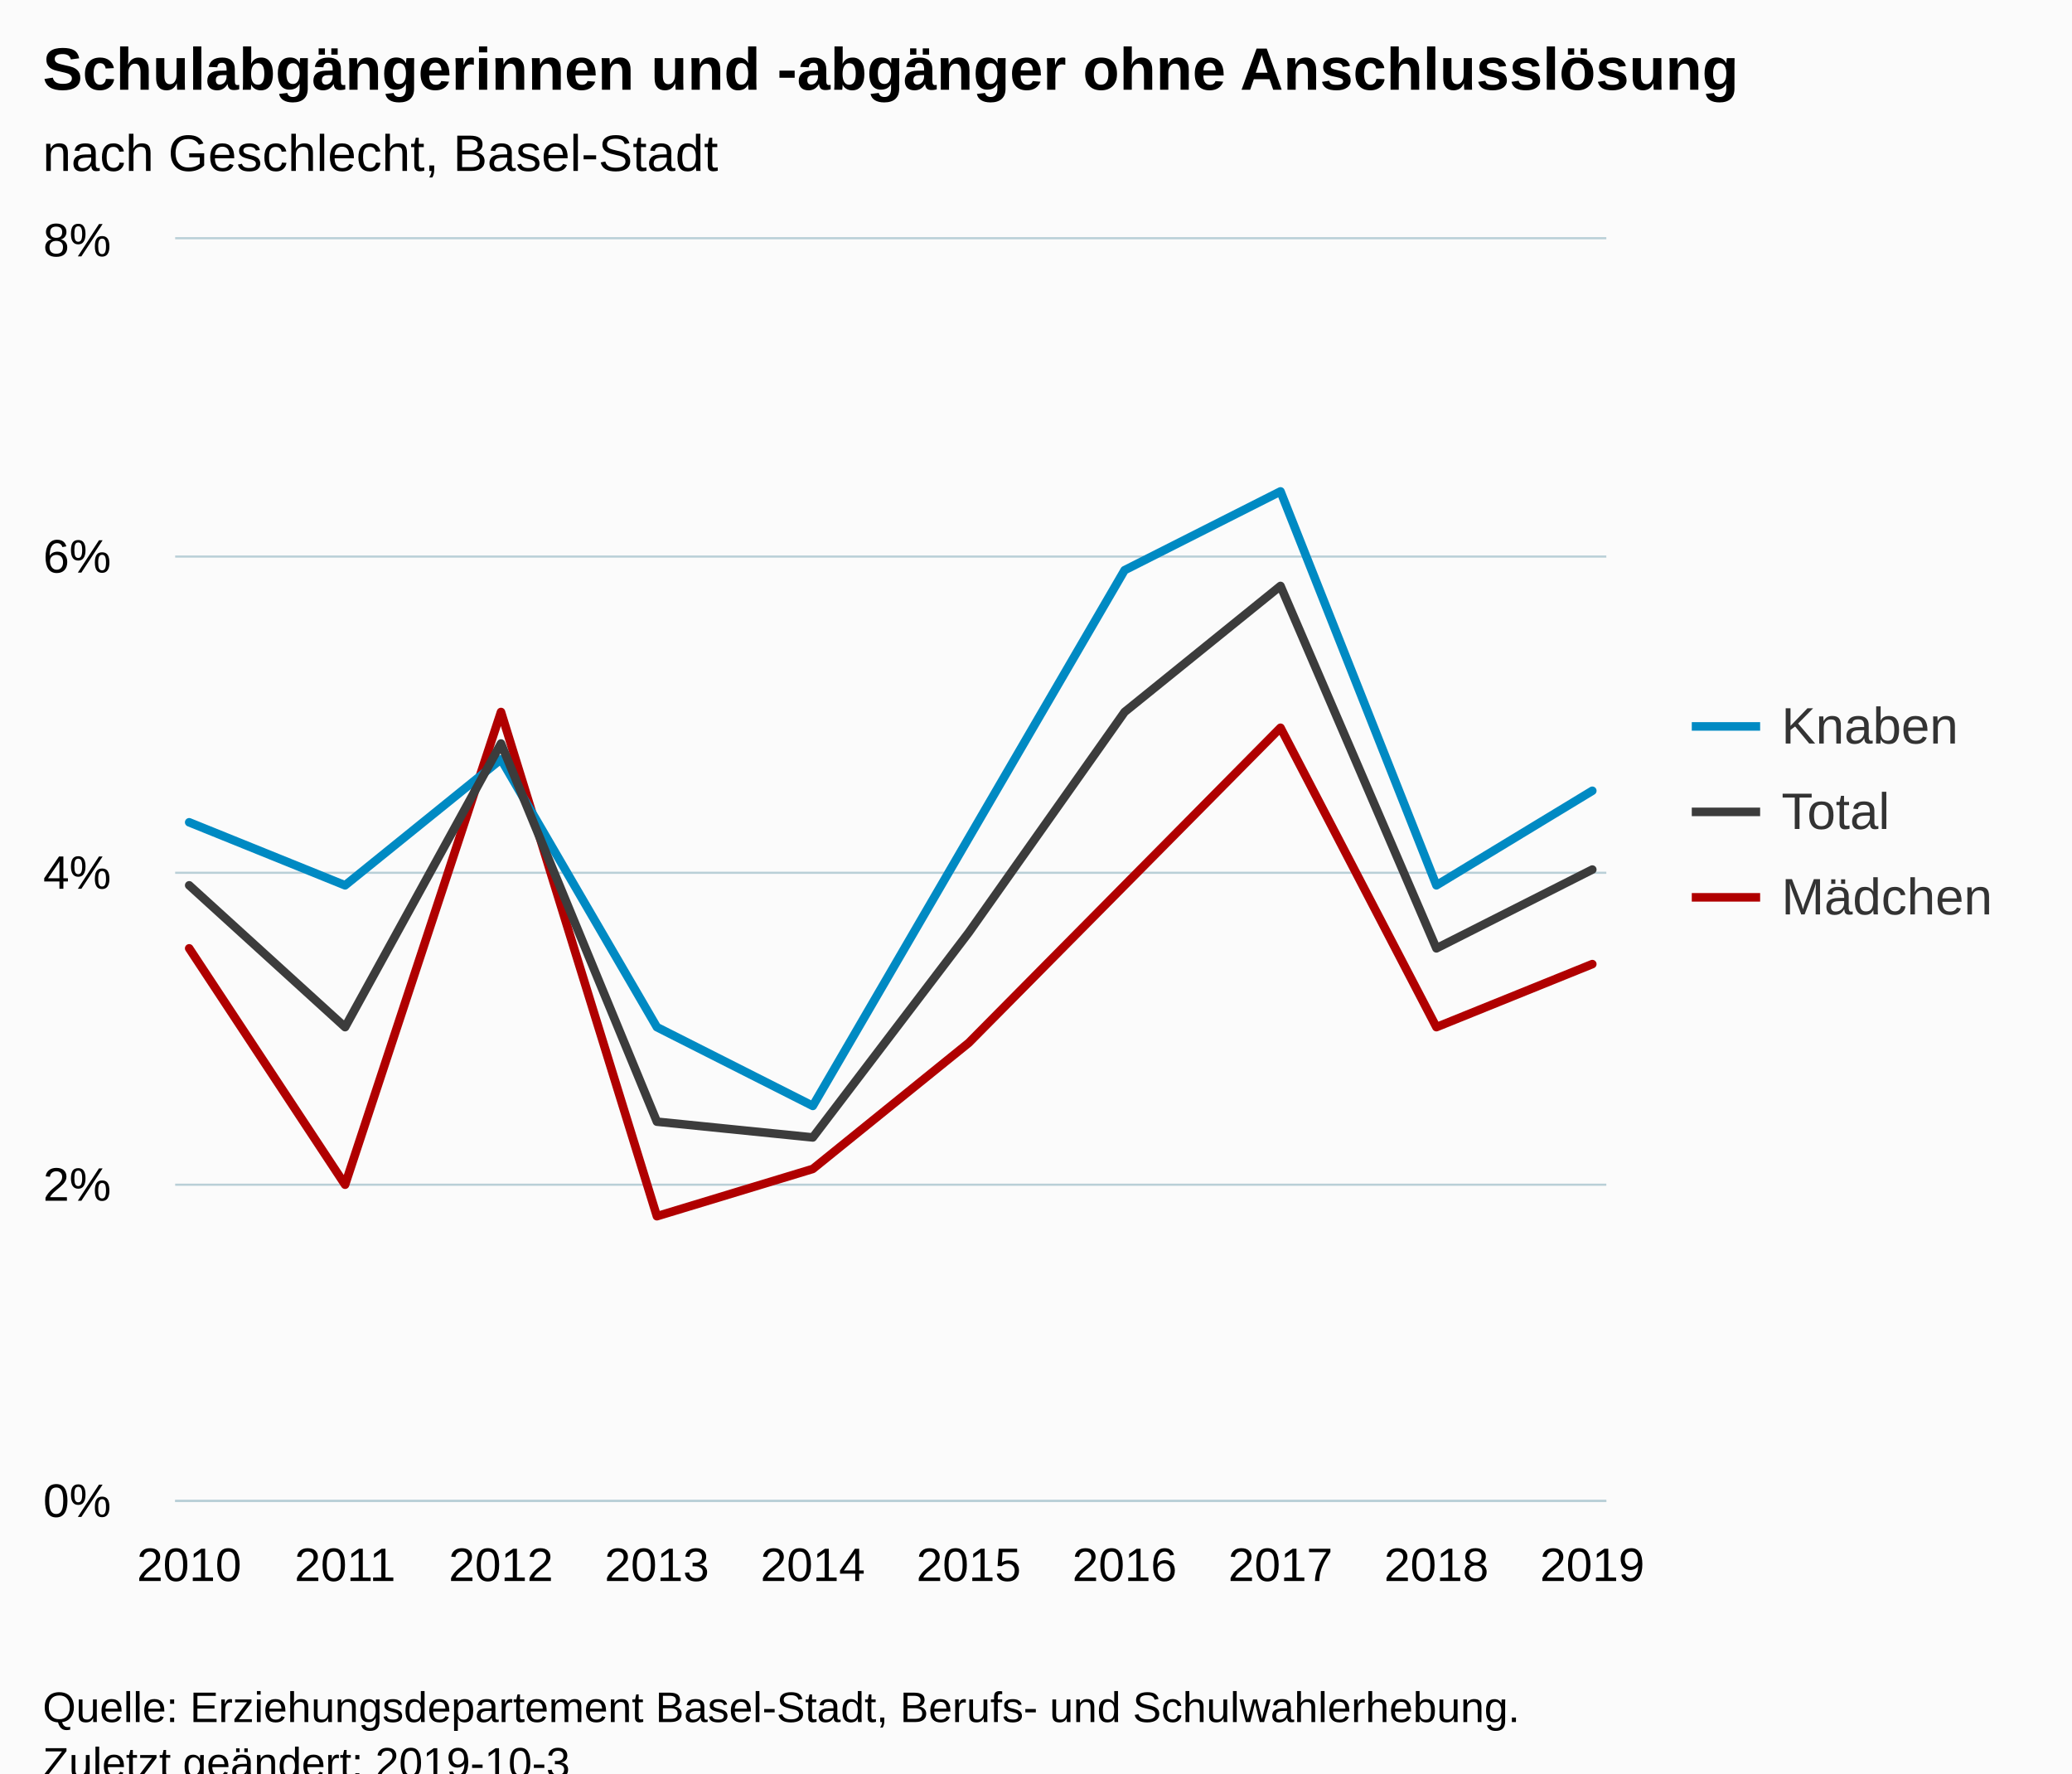
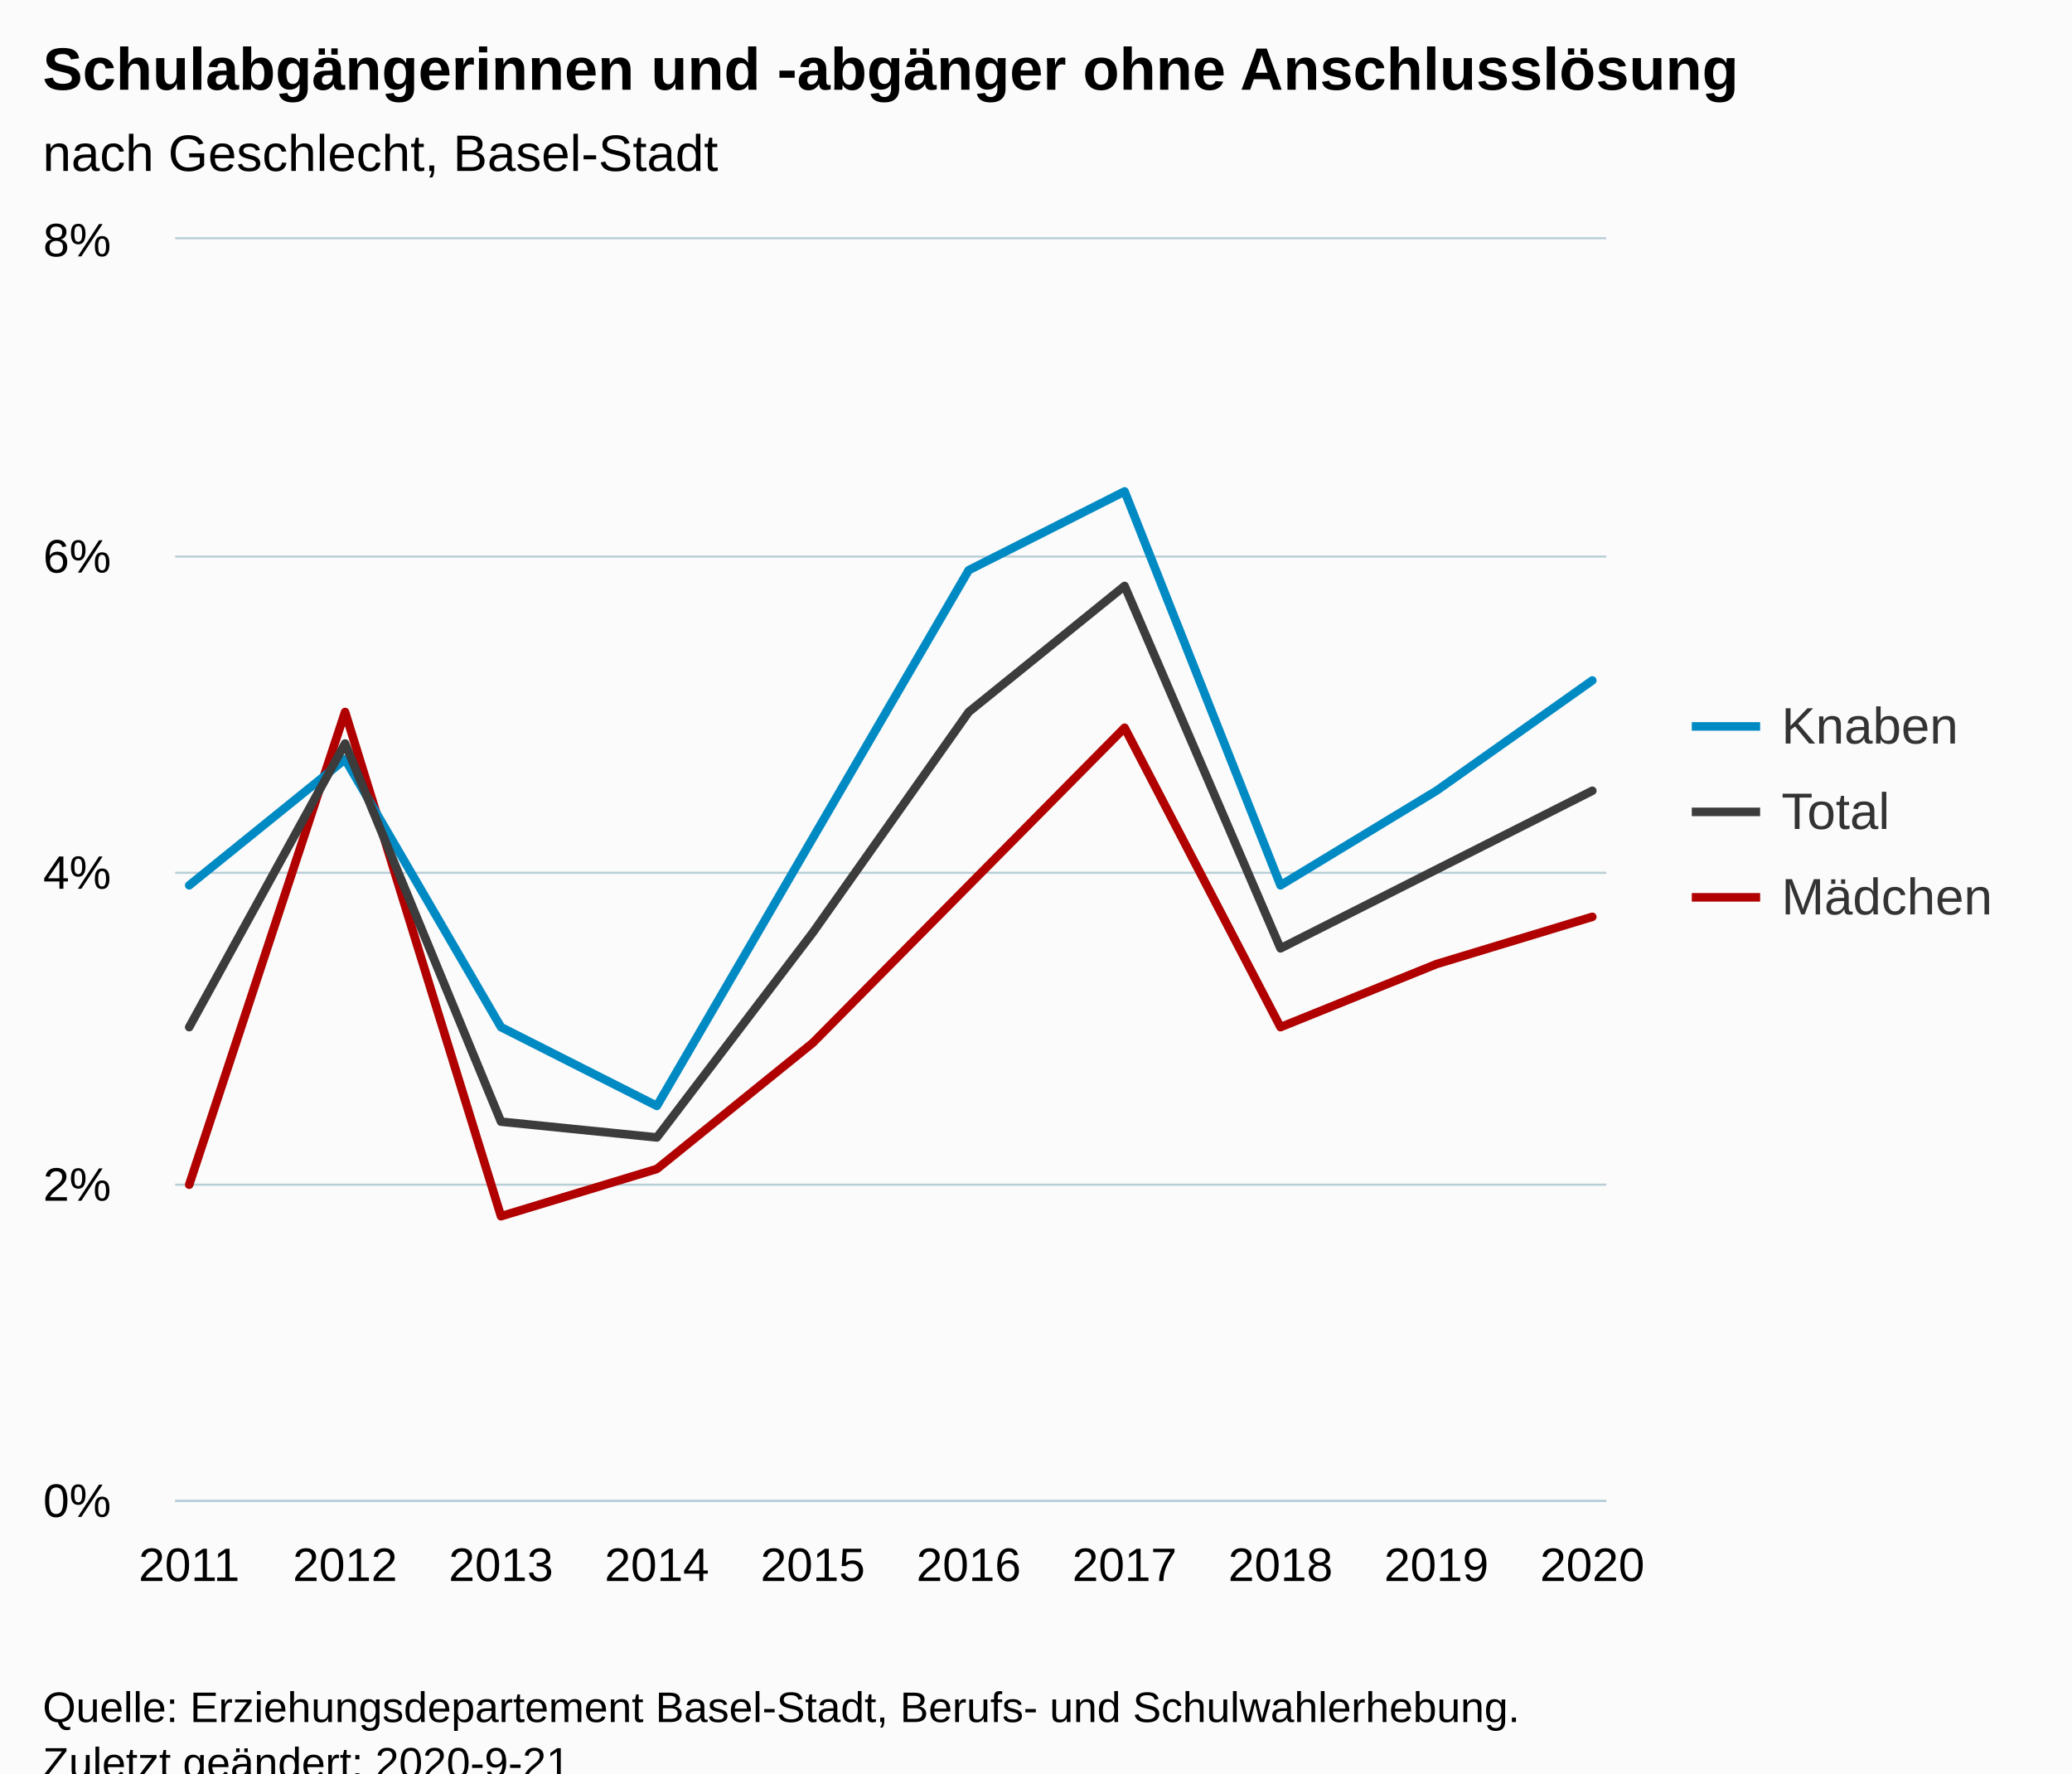
<svg xmlns="http://www.w3.org/2000/svg" version="1.1" class="highcharts-root" style="font-family:Arial;font-size:12px;" viewBox="0 0 485 415">
  <defs>
-     <clipPath id="highcharts-wgx58w1-6">
+     <clipPath id="highcharts-tu27w2c-36-">
      <rect x="0" y="0" width="335" height="295" fill="none" />
    </clipPath>
-     <clipPath id="highcharts-wgx58w1-7">
+     <clipPath id="highcharts-tu27w2c-47-">
      <rect x="0" y="0" width="335" height="295" fill="none" />
    </clipPath>
  </defs>
  <rect fill="#fbfbfb" class="highcharts-background" x="0" y="0" width="485" height="428" rx="0" ry="0" />
  <rect fill="none" class="highcharts-plot-background" x="41" y="56" width="335" height="295" />
  <g class="highcharts-pane-group" data-z-index="0" />
-   <g class="highcharts-grid highcharts-xaxis-grid " data-z-index="1">
+   <g class="highcharts-grid highcharts-xaxis-grid" data-z-index="1">
    <path fill="none" data-z-index="1" class="highcharts-grid-line" d="M 43.5 56 L 43.5 351" opacity="1" />
    <path fill="none" data-z-index="1" class="highcharts-grid-line" d="M 80.5 56 L 80.5 351" opacity="1" />
    <path fill="none" data-z-index="1" class="highcharts-grid-line" d="M 116.5 56 L 116.5 351" opacity="1" />
    <path fill="none" data-z-index="1" class="highcharts-grid-line" d="M 153.5 56 L 153.5 351" opacity="1" />
    <path fill="none" data-z-index="1" class="highcharts-grid-line" d="M 189.5 56 L 189.5 351" opacity="1" />
    <path fill="none" data-z-index="1" class="highcharts-grid-line" d="M 226.5 56 L 226.5 351" opacity="1" />
    <path fill="none" data-z-index="1" class="highcharts-grid-line" d="M 262.5 56 L 262.5 351" opacity="1" />
    <path fill="none" data-z-index="1" class="highcharts-grid-line" d="M 299.5 56 L 299.5 351" opacity="1" />
    <path fill="none" data-z-index="1" class="highcharts-grid-line" d="M 335.5 56 L 335.5 351" opacity="1" />
    <path fill="none" data-z-index="1" class="highcharts-grid-line" d="M 372.5 56 L 372.5 351" opacity="1" />
  </g>
-   <g class="highcharts-grid highcharts-yaxis-grid " data-z-index="1">
+   <g class="highcharts-grid highcharts-yaxis-grid" data-z-index="1">
    <path fill="none" stroke="#B9CFD7" stroke-width="0.5" data-z-index="1" class="highcharts-grid-line" d="M 41 351.25 L 376 351.25" opacity="1" />
    <path fill="none" stroke="#B9CFD7" stroke-width="0.5" data-z-index="1" class="highcharts-grid-line" d="M 41 277.25 L 376 277.25" opacity="1" />
    <path fill="none" stroke="#B9CFD7" stroke-width="0.5" data-z-index="1" class="highcharts-grid-line" d="M 41 204.25 L 376 204.25" opacity="1" />
    <path fill="none" stroke="#B9CFD7" stroke-width="0.5" data-z-index="1" class="highcharts-grid-line" d="M 41 130.25 L 376 130.25" opacity="1" />
    <path fill="none" stroke="#B9CFD7" stroke-width="0.5" data-z-index="1" class="highcharts-grid-line" d="M 41 55.75 L 376 55.75" opacity="1" />
  </g>
  <rect fill="none" class="highcharts-plot-border" data-z-index="1" x="41" y="56" width="335" height="295" />
-   <g class="highcharts-axis highcharts-xaxis " data-z-index="2">
+   <g class="highcharts-axis highcharts-xaxis" data-z-index="2">
    <path fill="none" class="highcharts-axis-line" stroke="#B9CFD7" stroke-width="0.5" data-z-index="7" d="M 41 351.25 L 376 351.25" />
  </g>
-   <g class="highcharts-axis highcharts-yaxis " data-z-index="2">
+   <g class="highcharts-axis highcharts-yaxis" data-z-index="2">
    <path fill="none" class="highcharts-axis-line" data-z-index="7" d="M 41 56 L 41 351" />
  </g>
  <g class="highcharts-series-group" data-z-index="3">
-     <g data-z-index="0.1" class="highcharts-series highcharts-series-0 highcharts-line-series " transform="translate(41,56) scale(1 1)" clip-path="url(#highcharts-wgx58w1-7)">
-       <path fill="none" d="M 3.284 165.938 L 39.777 221.25 L 76.269 110.625 L 112.761 228.625 L 149.254 217.562 L 185.746 188.062 L 222.239 151.188 L 258.731 114.312 L 295.223 184.375 L 331.716 169.625" class="highcharts-graph" data-z-index="1" stroke="#B00000" stroke-width="2" stroke-linejoin="round" stroke-linecap="round" />
+     <g class="highcharts-series highcharts-series-0 highcharts-line-series" data-z-index="0.1" opacity="1" transform="translate(41,56) scale(1 1)" clip-path="url(#highcharts-tu27w2c-47-)">
+       <path fill="none" d="M 3.284 221.25 L 39.777 110.625 L 76.269 228.625 L 112.761 217.562 L 149.254 188.062 L 185.746 151.188 L 222.239 114.312 L 258.731 184.375 L 295.223 169.625 L 331.716 158.562" class="highcharts-graph" data-z-index="1" stroke="#B00000" stroke-width="2" stroke-linejoin="round" stroke-linecap="round" />
    </g>
-     <g data-z-index="0.1" class="highcharts-markers highcharts-series-0 highcharts-line-series " transform="translate(41,56) scale(1 1)" clip-path="none" />
-     <g data-z-index="0.1" class="highcharts-series highcharts-series-1 highcharts-line-series " transform="translate(41,56) scale(1 1)" clip-path="url(#highcharts-wgx58w1-7)">
-       <path fill="none" d="M 3.284 136.438 L 39.777 151.188 L 76.269 121.688 L 112.761 184.375 L 149.254 202.812 L 185.746 140.125 L 222.239 77.438 L 258.731 59 L 295.223 151.188 L 331.716 129.062" class="highcharts-graph" data-z-index="1" stroke="#008AC3" stroke-width="2" stroke-linejoin="round" stroke-linecap="round" />
+     <g class="highcharts-markers highcharts-series-0 highcharts-line-series" data-z-index="0.1" opacity="1" transform="translate(41,56) scale(1 1)" clip-path="none" />
+     <g class="highcharts-series highcharts-series-1 highcharts-line-series" data-z-index="0.1" opacity="1" transform="translate(41,56) scale(1 1)" clip-path="url(#highcharts-tu27w2c-47-)">
+       <path fill="none" d="M 3.284 151.188 L 39.777 121.688 L 76.269 184.375 L 112.761 202.812 L 149.254 140.125 L 185.746 77.438 L 222.239 59 L 258.731 151.188 L 295.223 129.062 L 331.716 103.25" class="highcharts-graph" data-z-index="1" stroke="#008AC3" stroke-width="2" stroke-linejoin="round" stroke-linecap="round" />
    </g>
-     <g data-z-index="0.1" class="highcharts-markers highcharts-series-1 highcharts-line-series " transform="translate(41,56) scale(1 1)" clip-path="none" />
-     <g data-z-index="0.1" class="highcharts-series highcharts-series-2 highcharts-line-series " transform="translate(41,56) scale(1 1)" clip-path="url(#highcharts-wgx58w1-7)">
-       <path fill="none" d="M 3.284 151.188 L 39.777 184.375 L 76.269 118 L 112.761 206.5 L 149.254 210.188 L 185.746 162.25 L 222.239 110.625 L 258.731 81.125 L 295.223 165.938 L 331.716 147.5" class="highcharts-graph" data-z-index="1" stroke="#3c3c3c" stroke-width="2" stroke-linejoin="round" stroke-linecap="round" />
+     <g class="highcharts-markers highcharts-series-1 highcharts-line-series" data-z-index="0.1" opacity="1" transform="translate(41,56) scale(1 1)" clip-path="none" />
+     <g class="highcharts-series highcharts-series-2 highcharts-line-series" data-z-index="0.1" opacity="1" transform="translate(41,56) scale(1 1)" clip-path="url(#highcharts-tu27w2c-47-)">
+       <path fill="none" d="M 3.284 184.375 L 39.777 118 L 76.269 206.5 L 112.761 210.188 L 149.254 162.25 L 185.746 110.625 L 222.239 81.125 L 258.731 165.938 L 295.223 147.5 L 331.716 129.062" class="highcharts-graph" data-z-index="1" stroke="#3c3c3c" stroke-width="2" stroke-linejoin="round" stroke-linecap="round" />
    </g>
-     <g data-z-index="0.1" class="highcharts-markers highcharts-series-2 highcharts-line-series " transform="translate(41,56) scale(1 1)" clip-path="none" />
+     <g class="highcharts-markers highcharts-series-2 highcharts-line-series" data-z-index="0.1" opacity="1" transform="translate(41,56) scale(1 1)" clip-path="none" />
  </g>
  <text x="10" text-anchor="start" class="highcharts-title" data-z-index="4" style="color:#000000;font-size:14px;font-weight:bold;fill:#000000;" y="21">
    <tspan>Schulabgängerinnen und -abgänger ohne Anschlusslösung</tspan>
  </text>
  <text x="10" text-anchor="start" class="highcharts-subtitle" data-z-index="4" style="color:#000000;font-size:12px;font-weight:normal;fill:#000000;" y="40">
    <tspan>nach Geschlecht, Basel-Stadt</tspan>
  </text>
+   <text x="10" text-anchor="start" class="highcharts-caption" data-z-index="4" style="color:#666666;fill:#666666;" y="385" />
  <g class="highcharts-legend" data-z-index="7" transform="translate(388,156)">
    <rect fill="none" class="highcharts-legend-box" rx="0" ry="0" x="0" y="0" width="87" height="71" visibility="visible" />
    <g data-z-index="1">
      <g>
        <g class="highcharts-legend-item highcharts-line-series highcharts-color-undefined highcharts-series-1" data-z-index="1" transform="translate(8,3)">
          <path fill="none" d="M 0 11 L 16 11" class="highcharts-graph" stroke="#008AC3" stroke-width="2" />
-           <text x="21" style="color:#333333;font-size:12px;font-weight:normal;cursor:pointer;fill:#333333;" text-anchor="start" data-z-index="2" y="15">
+           <text x="21" style="color:#333333;cursor:pointer;font-size:12px;font-weight:normal;fill:#333333;" text-anchor="start" data-z-index="2" y="15">
            <tspan>Knaben</tspan>
          </text>
        </g>
        <g class="highcharts-legend-item highcharts-line-series highcharts-color-undefined highcharts-series-2" data-z-index="1" transform="translate(8,23)">
          <path fill="none" d="M 0 11 L 16 11" class="highcharts-graph" stroke="#3c3c3c" stroke-width="2" />
-           <text x="21" y="15" style="color:#333333;font-size:12px;font-weight:normal;cursor:pointer;fill:#333333;" text-anchor="start" data-z-index="2">
+           <text x="21" y="15" style="color:#333333;cursor:pointer;font-size:12px;font-weight:normal;fill:#333333;" text-anchor="start" data-z-index="2">
            <tspan>Total</tspan>
          </text>
        </g>
        <g class="highcharts-legend-item highcharts-line-series highcharts-color-undefined highcharts-series-0" data-z-index="1" transform="translate(8,43)">
          <path fill="none" d="M 0 11 L 16 11" class="highcharts-graph" stroke="#B00000" stroke-width="2" />
-           <text x="21" y="15" style="color:#333333;font-size:12px;font-weight:normal;cursor:pointer;fill:#333333;" text-anchor="start" data-z-index="2">
+           <text x="21" y="15" style="color:#333333;cursor:pointer;font-size:12px;font-weight:normal;fill:#333333;" text-anchor="start" data-z-index="2">
            <tspan>Mädchen</tspan>
          </text>
        </g>
      </g>
    </g>
  </g>
-   <g class="highcharts-axis-labels highcharts-xaxis-labels " data-z-index="7">
-     <text x="44.284" style="color:#000000;cursor:default;font-size:11px;fill:#000000;" text-anchor="middle" transform="translate(0,0)" y="370" opacity="1">2010</text>
-     <text x="80.777" style="color:#000000;cursor:default;font-size:11px;fill:#000000;" text-anchor="middle" transform="translate(0,0)" y="370" opacity="1">2011</text>
-     <text x="117.269" style="color:#000000;cursor:default;font-size:11px;fill:#000000;" text-anchor="middle" transform="translate(0,0)" y="370" opacity="1">2012</text>
-     <text x="153.761" style="color:#000000;cursor:default;font-size:11px;fill:#000000;" text-anchor="middle" transform="translate(0,0)" y="370" opacity="1">2013</text>
-     <text x="190.254" style="color:#000000;cursor:default;font-size:11px;fill:#000000;" text-anchor="middle" transform="translate(0,0)" y="370" opacity="1">2014</text>
-     <text x="226.746" style="color:#000000;cursor:default;font-size:11px;fill:#000000;" text-anchor="middle" transform="translate(0,0)" y="370" opacity="1">2015</text>
-     <text x="263.239" style="color:#000000;cursor:default;font-size:11px;fill:#000000;" text-anchor="middle" transform="translate(0,0)" y="370" opacity="1">2016</text>
-     <text x="299.731" style="color:#000000;cursor:default;font-size:11px;fill:#000000;" text-anchor="middle" transform="translate(0,0)" y="370" opacity="1">2017</text>
-     <text x="336.223" style="color:#000000;cursor:default;font-size:11px;fill:#000000;" text-anchor="middle" transform="translate(0,0)" y="370" opacity="1">2018</text>
-     <text x="372.716" style="color:#000000;cursor:default;font-size:11px;fill:#000000;" text-anchor="middle" transform="translate(0,0)" y="370" opacity="1">2019</text>
+   <g class="highcharts-axis-labels highcharts-xaxis-labels" data-z-index="7">
+     <text x="44.284" style="color:#000000;cursor:default;font-size:11px;fill:#000000;" text-anchor="middle" transform="translate(0,0)" y="370" opacity="1">2011</text>
+     <text x="80.777" style="color:#000000;cursor:default;font-size:11px;fill:#000000;" text-anchor="middle" transform="translate(0,0)" y="370" opacity="1">2012</text>
+     <text x="117.269" style="color:#000000;cursor:default;font-size:11px;fill:#000000;" text-anchor="middle" transform="translate(0,0)" y="370" opacity="1">2013</text>
+     <text x="153.761" style="color:#000000;cursor:default;font-size:11px;fill:#000000;" text-anchor="middle" transform="translate(0,0)" y="370" opacity="1">2014</text>
+     <text x="190.254" style="color:#000000;cursor:default;font-size:11px;fill:#000000;" text-anchor="middle" transform="translate(0,0)" y="370" opacity="1">2015</text>
+     <text x="226.746" style="color:#000000;cursor:default;font-size:11px;fill:#000000;" text-anchor="middle" transform="translate(0,0)" y="370" opacity="1">2016</text>
+     <text x="263.239" style="color:#000000;cursor:default;font-size:11px;fill:#000000;" text-anchor="middle" transform="translate(0,0)" y="370" opacity="1">2017</text>
+     <text x="299.731" style="color:#000000;cursor:default;font-size:11px;fill:#000000;" text-anchor="middle" transform="translate(0,0)" y="370" opacity="1">2018</text>
+     <text x="336.223" style="color:#000000;cursor:default;font-size:11px;fill:#000000;" text-anchor="middle" transform="translate(0,0)" y="370" opacity="1">2019</text>
+     <text x="372.716" style="color:#000000;cursor:default;font-size:11px;fill:#000000;" text-anchor="middle" transform="translate(0,0)" y="370" opacity="1">2020</text>
  </g>
-   <g class="highcharts-axis-labels highcharts-yaxis-labels " data-z-index="7">
+   <g class="highcharts-axis-labels highcharts-yaxis-labels" data-z-index="7">
    <text x="26" style="color:#000000;cursor:default;font-size:11px;fill:#000000;" text-anchor="end" transform="translate(0,0)" y="355" opacity="1">0%</text>
    <text x="26" style="color:#000000;cursor:default;font-size:11px;fill:#000000;" text-anchor="end" transform="translate(0,0)" y="281" opacity="1">2%</text>
    <text x="26" style="color:#000000;cursor:default;font-size:11px;fill:#000000;" text-anchor="end" transform="translate(0,0)" y="208" opacity="1">4%</text>
    <text x="26" style="color:#000000;cursor:default;font-size:11px;fill:#000000;" text-anchor="end" transform="translate(0,0)" y="134" opacity="1">6%</text>
    <text x="26" style="color:#000000;cursor:default;font-size:11px;fill:#000000;" text-anchor="end" transform="translate(0,0)" y="60" opacity="1">8%</text>
  </g>
  <text x="10" class="highcharts-credits" text-anchor="start" data-z-index="8" style="cursor:default;color:#000000;font-size:10px;fill:#000000;" y="403">
    <tspan>Quelle: Erziehungsdepartement Basel-Stadt, Berufs- und Schulwahlerhebung.</tspan>
-     <tspan x="10" dy="13">Zuletzt geändert: 2019-10-3</tspan>
+     <tspan x="10" dy="13">Zuletzt geändert: 2020-9-21</tspan>
  </text>
</svg>
